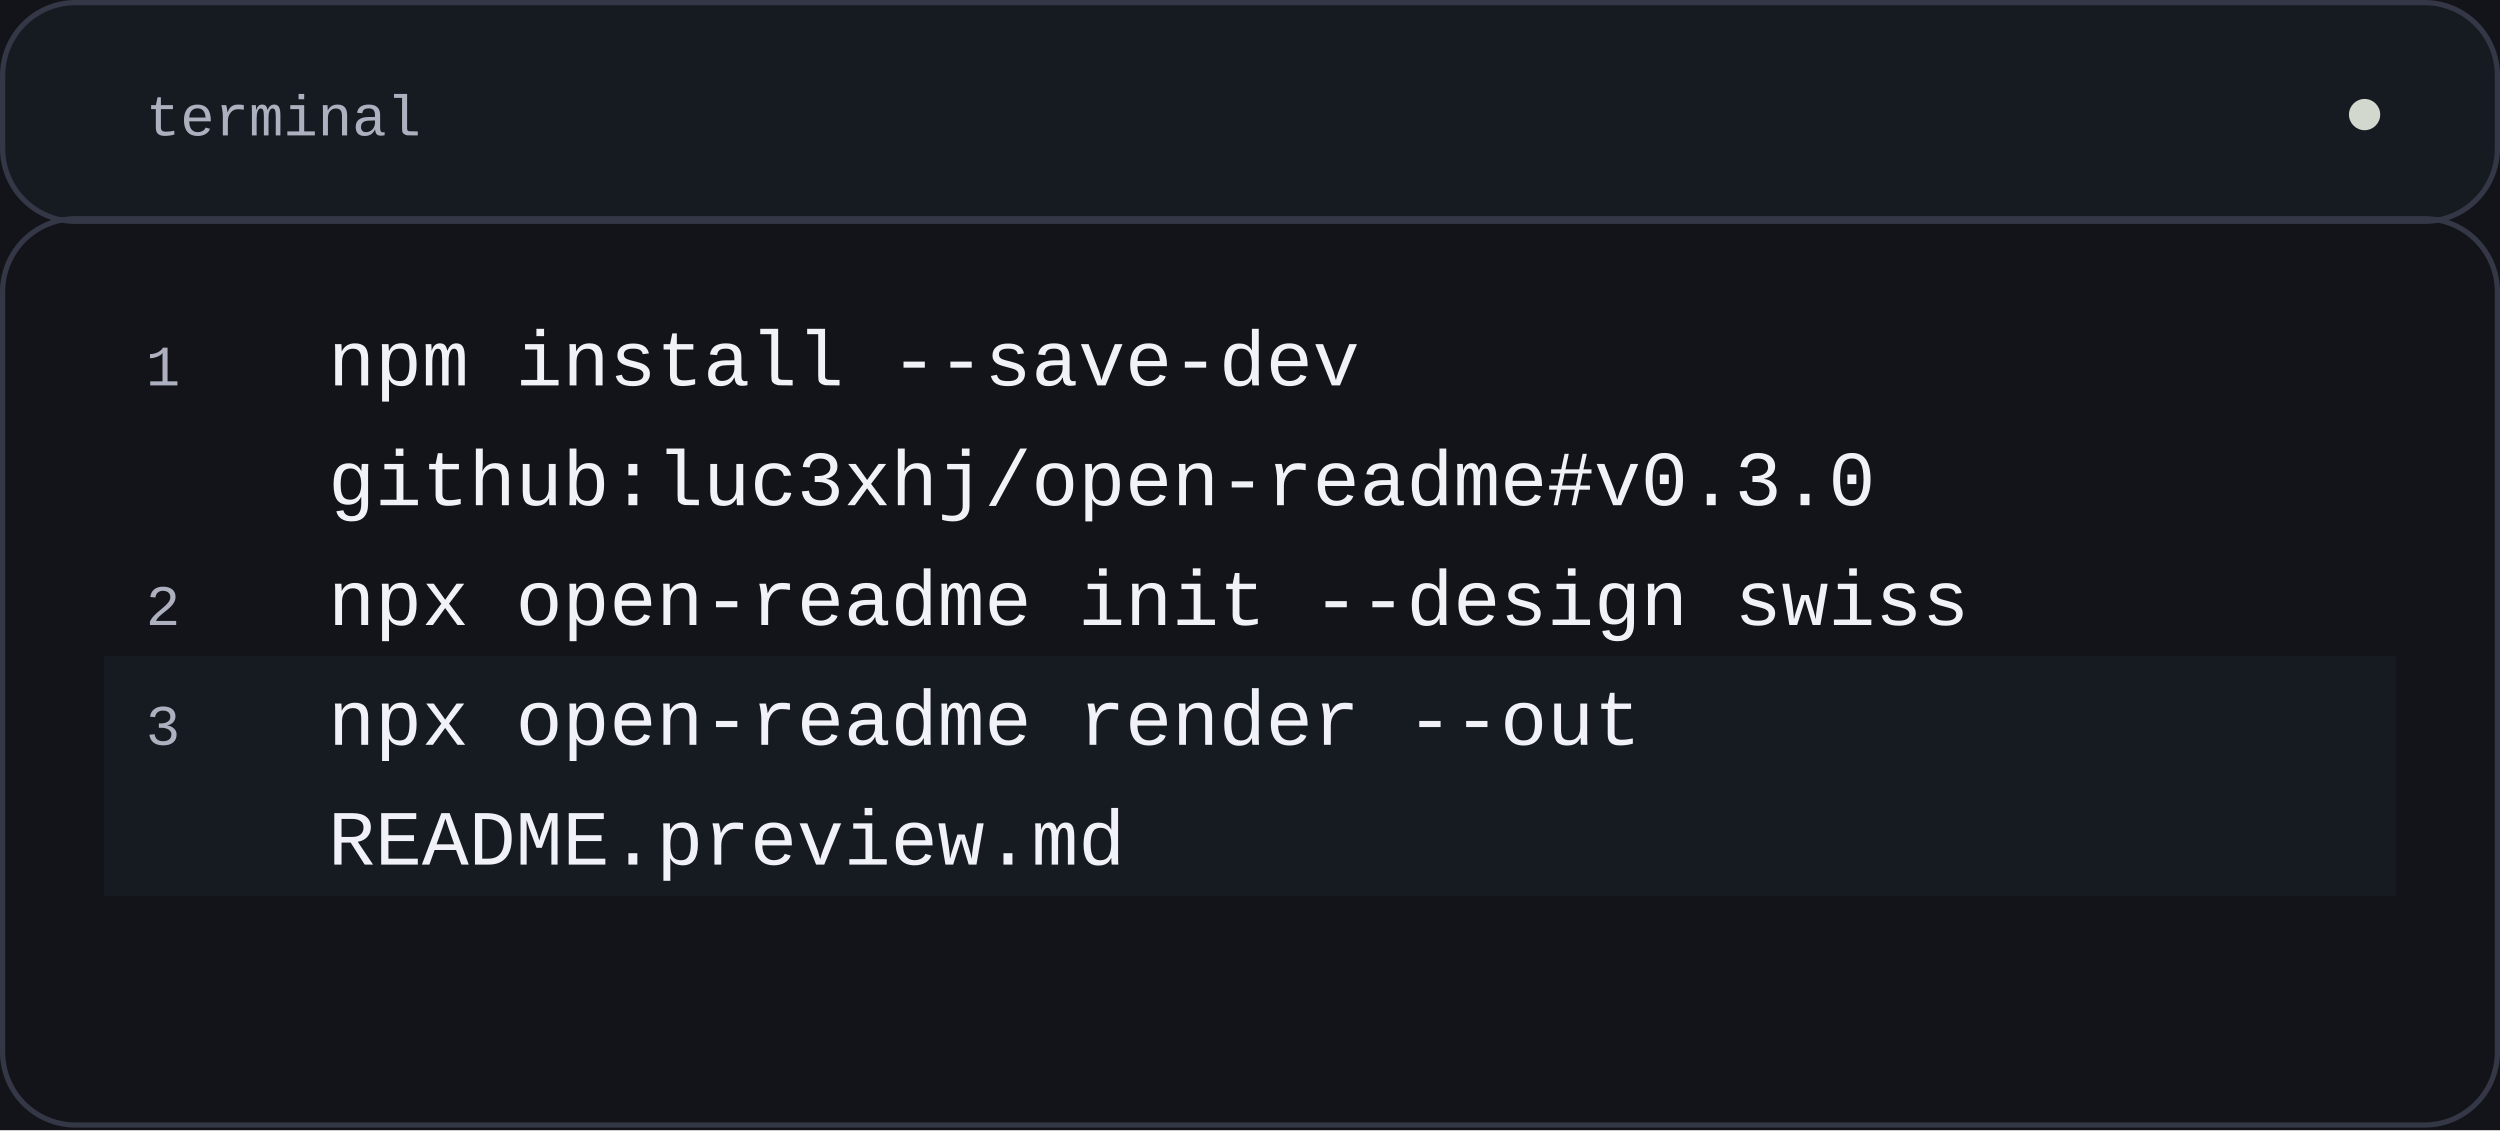
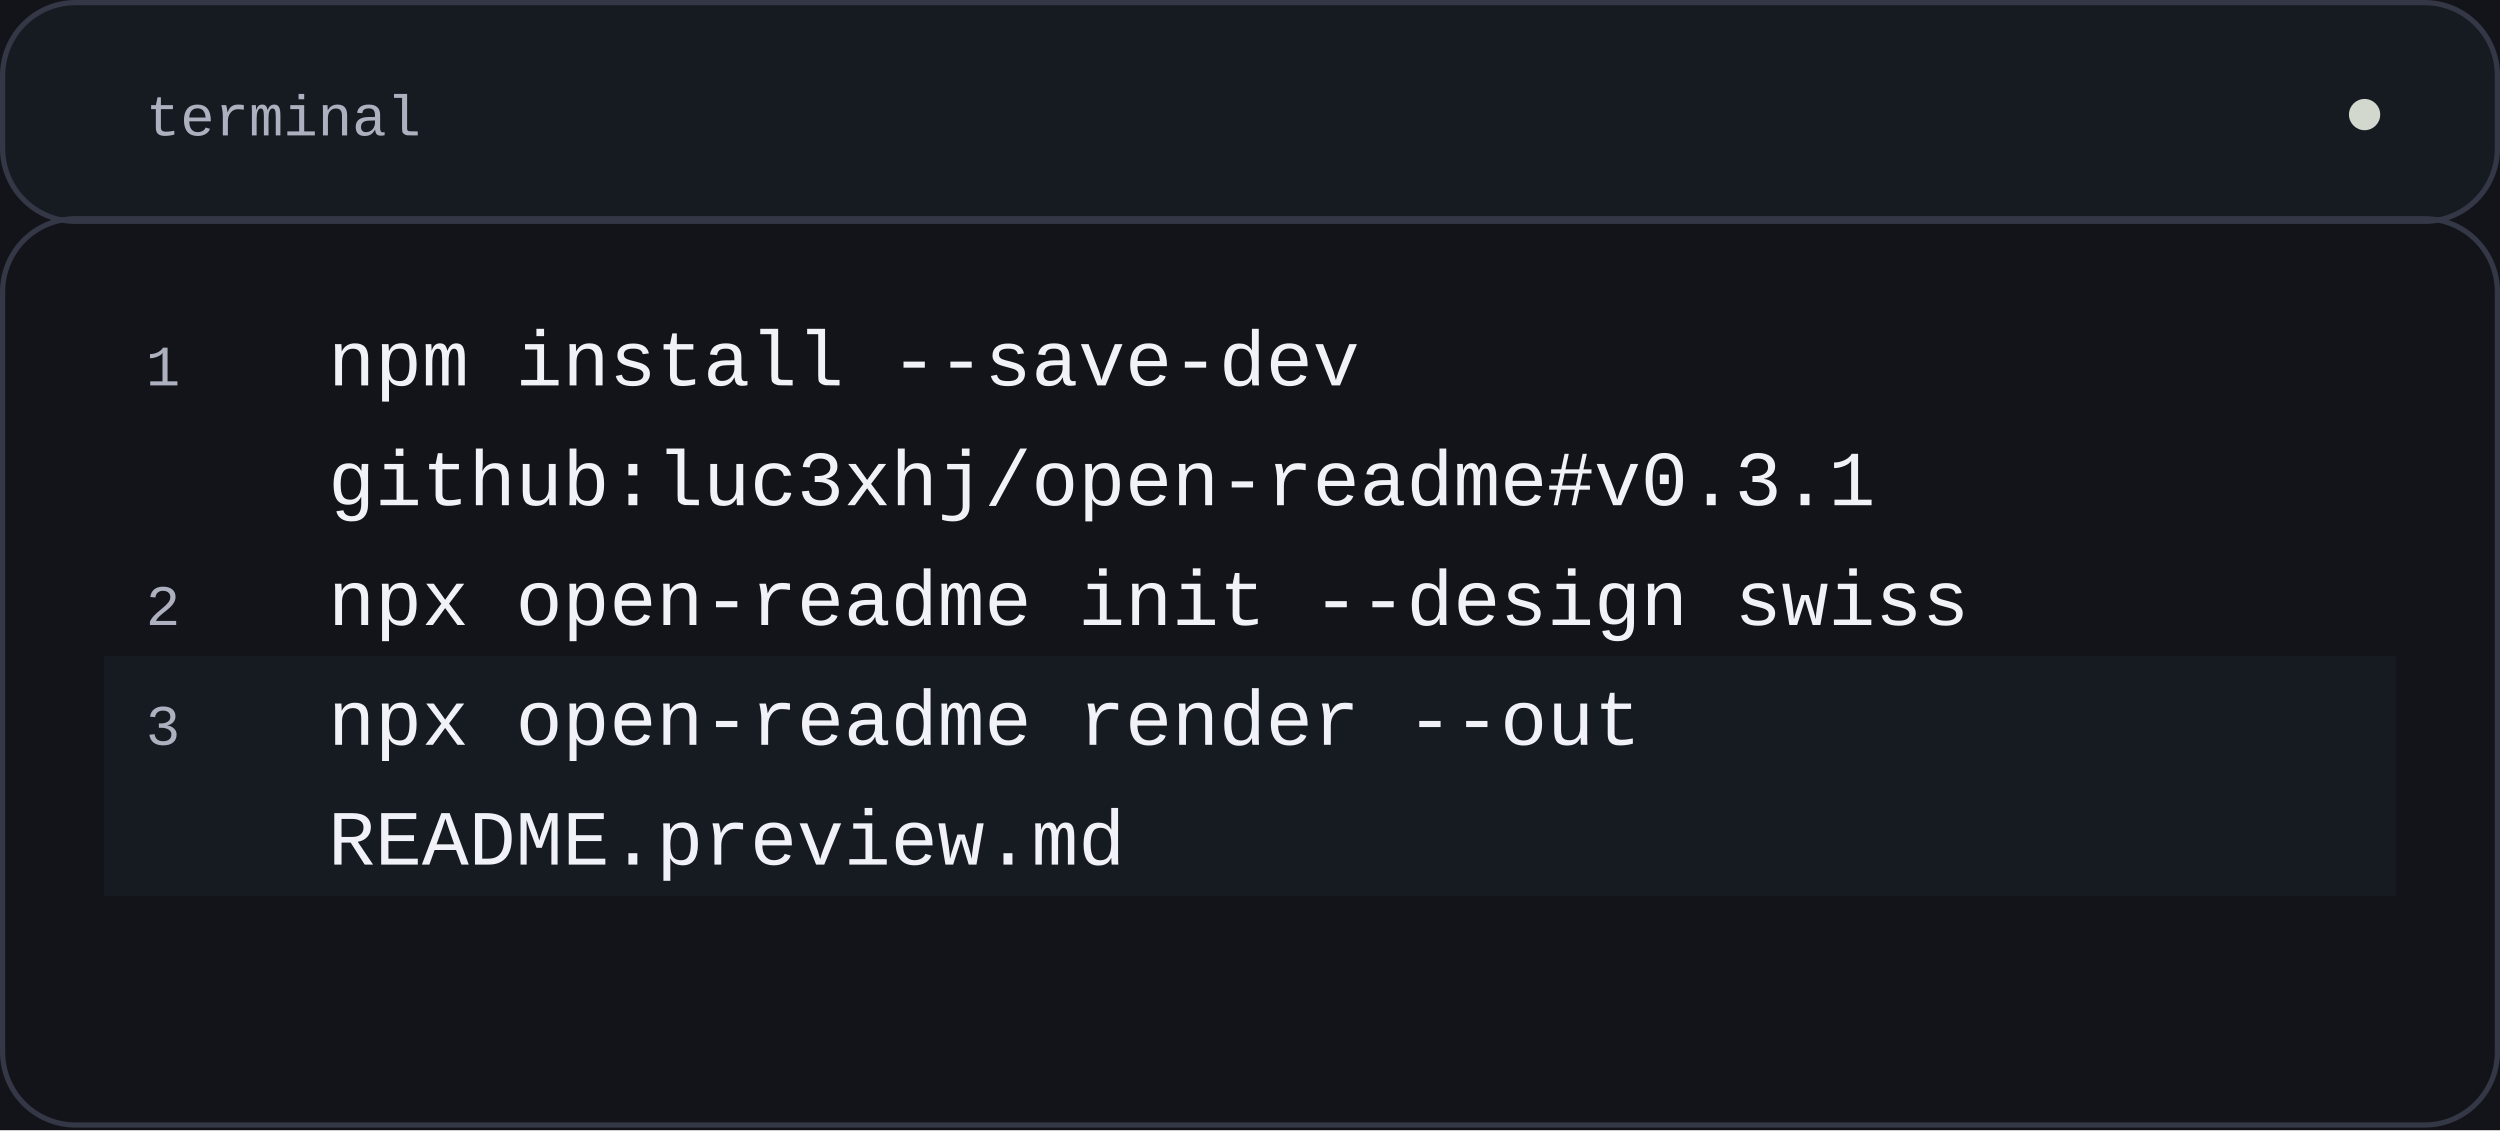
<svg xmlns="http://www.w3.org/2000/svg" width="480" height="217" viewBox="0 0 480 217" role="img" aria-labelledby="title">
  <rect x="0" y="0" width="480" height="217" rx="0" fill="#13141a" stroke="none" />
  <rect x="0.5" y="0.5" width="479" height="42" rx="14" fill="#161b22" stroke="#343745" />
  <text x="28" y="26" font-family="'SFMono-Regular', Consolas, 'Liberation Mono', monospace" font-size="11" font-weight="400" fill="#adb1bf" text-anchor="start">
    <tspan x="28" dy="0">terminal</tspan>
  </text>
  <circle cx="454" cy="22" r="3" fill="#D2D8CD" stroke="none" />
  <text x="28" y="74" font-family="'SFMono-Regular', Consolas, 'Liberation Mono', monospace" font-size="11" font-weight="400" fill="#adb1bf" text-anchor="start">
    <tspan x="28" dy="0"> 1</tspan>
  </text>
  <text x="63" y="74" font-family="'SFMono-Regular', Consolas, 'Liberation Mono', monospace" font-size="15" font-weight="400" fill="#f1f2f7" text-anchor="start">
    <tspan x="63" dy="0">npm install --save-dev</tspan>
  </text>
  <text x="28" y="97" font-family="'SFMono-Regular', Consolas, 'Liberation Mono', monospace" font-size="11" font-weight="400" fill="#adb1bf" text-anchor="start">
    <tspan x="28" dy="0"> </tspan>
  </text>
  <text x="63" y="97" font-family="'SFMono-Regular', Consolas, 'Liberation Mono', monospace" font-size="15" font-weight="400" fill="#f1f2f7" text-anchor="start">
-     <tspan x="63" dy="0">github:luc3xhj/open-readme#v0.3.0</tspan>
+     <tspan x="63" dy="0">github:luc3xhj/open-readme#v0.3.1</tspan>
  </text>
  <text x="28" y="120" font-family="'SFMono-Regular', Consolas, 'Liberation Mono', monospace" font-size="11" font-weight="400" fill="#adb1bf" text-anchor="start">
    <tspan x="28" dy="0"> 2</tspan>
  </text>
  <text x="63" y="120" font-family="'SFMono-Regular', Consolas, 'Liberation Mono', monospace" font-size="15" font-weight="400" fill="#f1f2f7" text-anchor="start">
    <tspan x="63" dy="0">npx open-readme init --design swiss</tspan>
  </text>
  <rect x="20" y="126" width="440" height="23" rx="0" fill="#161b22" stroke="none" />
  <text x="28" y="143" font-family="'SFMono-Regular', Consolas, 'Liberation Mono', monospace" font-size="11" font-weight="400" fill="#adb1bf" text-anchor="start">
    <tspan x="28" dy="0"> 3</tspan>
  </text>
  <text x="63" y="143" font-family="'SFMono-Regular', Consolas, 'Liberation Mono', monospace" font-size="15" font-weight="400" fill="#f1f2f7" text-anchor="start">
    <tspan x="63" dy="0">npx open-readme render --out</tspan>
  </text>
  <rect x="20" y="149" width="440" height="23" rx="0" fill="#161b22" stroke="none" />
  <text x="28" y="166" font-family="'SFMono-Regular', Consolas, 'Liberation Mono', monospace" font-size="11" font-weight="400" fill="#adb1bf" text-anchor="start">
    <tspan x="28" dy="0"> </tspan>
  </text>
  <text x="63" y="166" font-family="'SFMono-Regular', Consolas, 'Liberation Mono', monospace" font-size="15" font-weight="400" fill="#f1f2f7" text-anchor="start">
    <tspan x="63" dy="0">README.preview.md</tspan>
  </text>
  <rect x="0.5" y="42" width="479" height="174" rx="14" fill="none" stroke="#343745" />
</svg>
